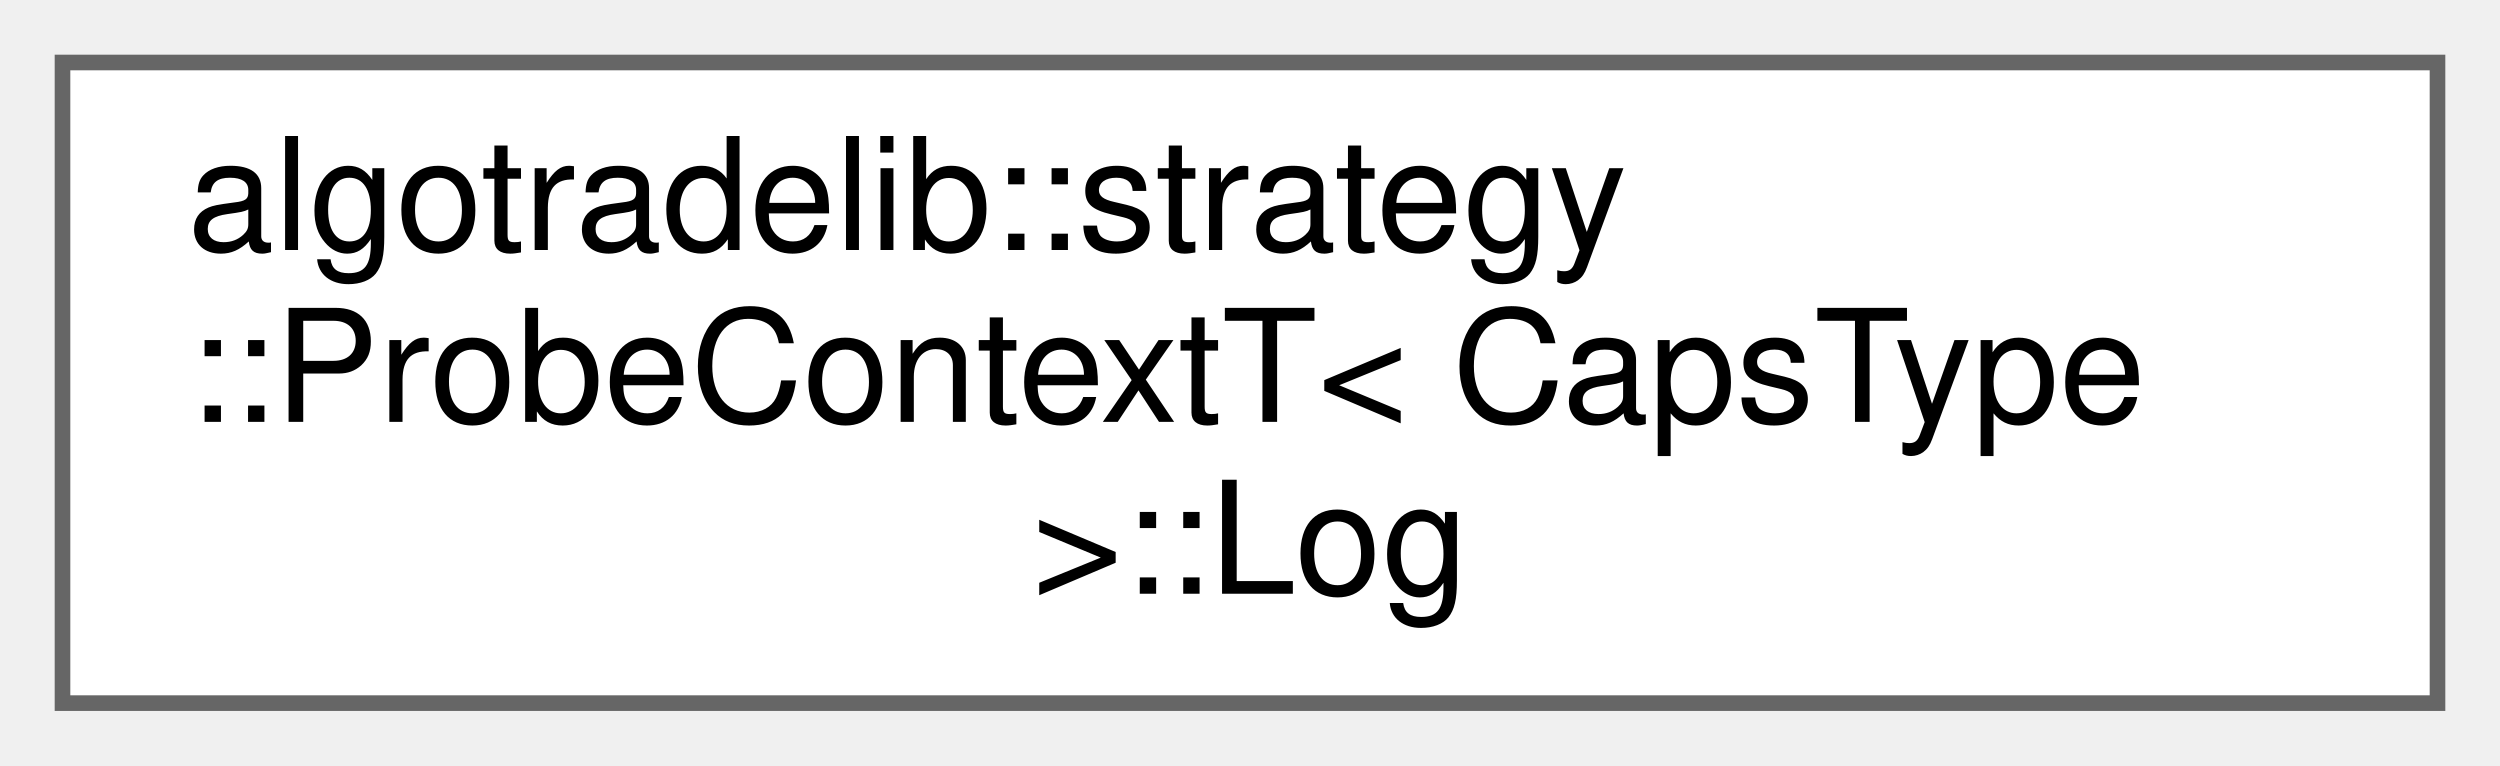
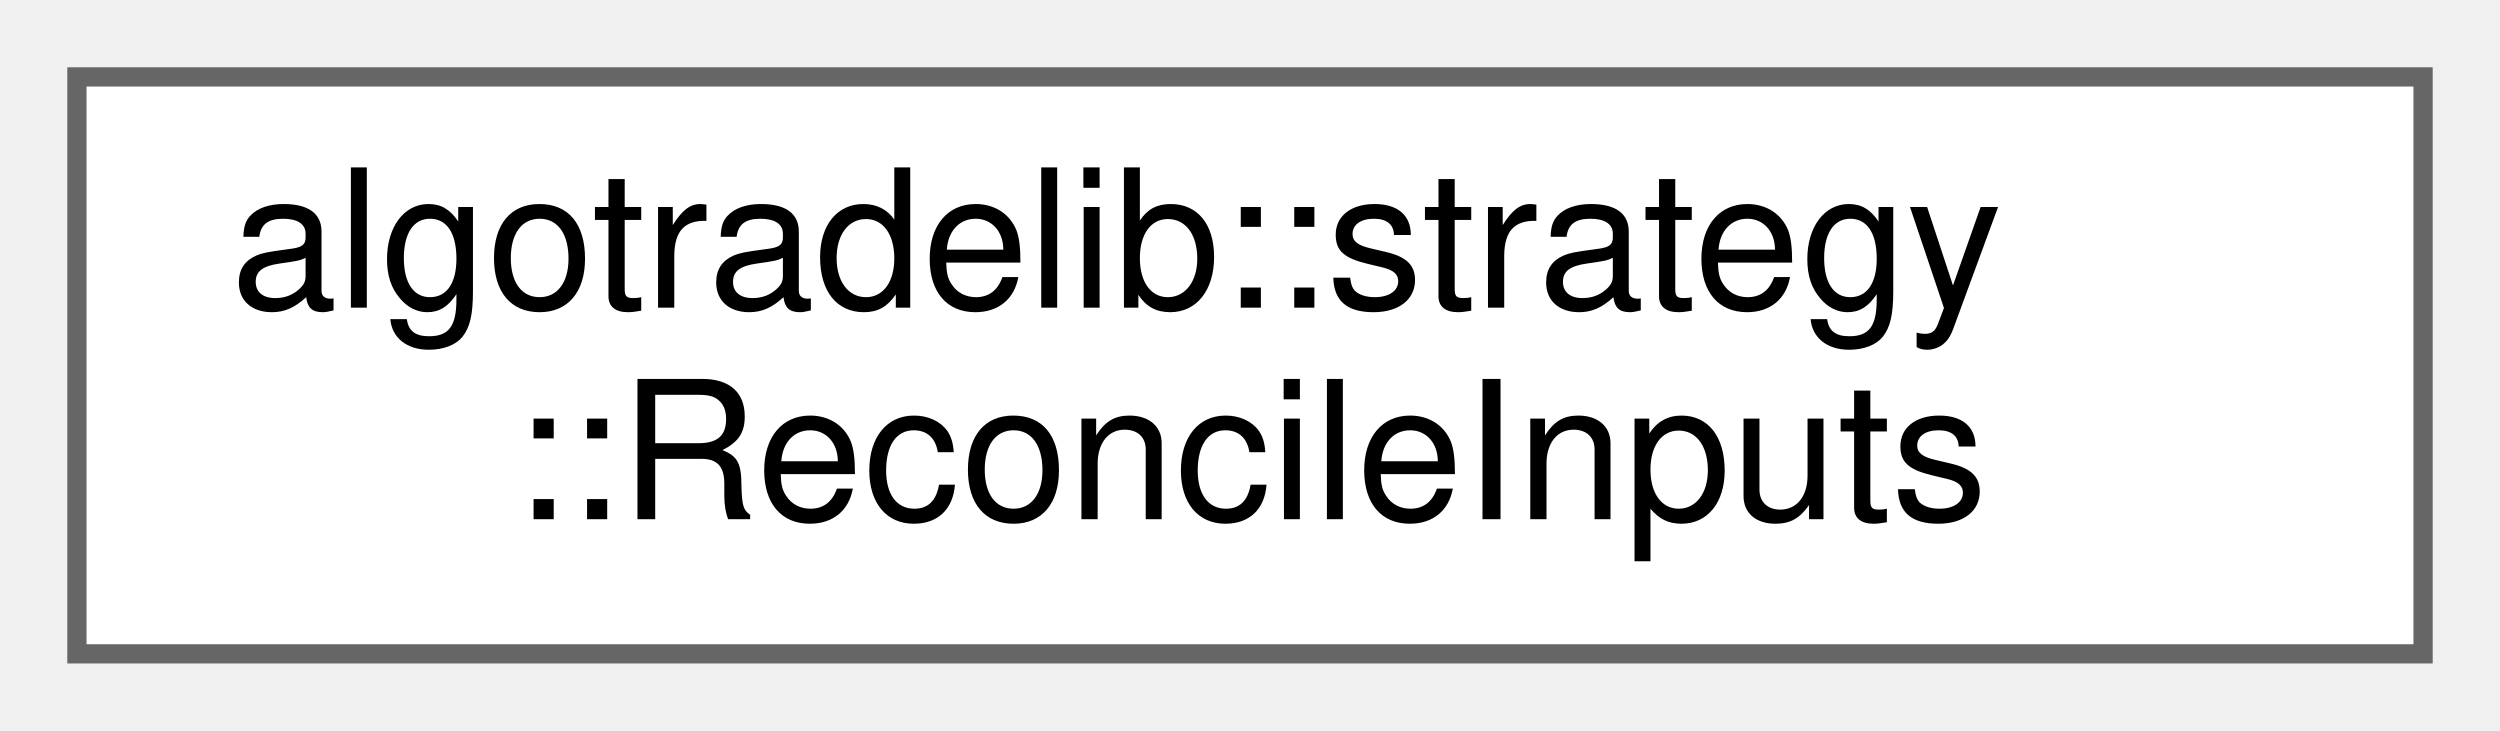
- <svg xmlns="http://www.w3.org/2000/svg" xmlns:xlink="http://www.w3.org/1999/xlink" width="160pt" height="49pt" viewBox="0.00 0.00 160.00 49.00">
-   <g id="graph0" class="graph" transform="scale(1 1) rotate(0) translate(4 45)">
+ <svg xmlns="http://www.w3.org/2000/svg" xmlns:xlink="http://www.w3.org/1999/xlink" width="130pt" height="38pt" viewBox="0.00 0.00 130.00 38.00">
+   <g id="graph0" class="graph" transform="scale(1 1) rotate(0) translate(4 34)">
    <g id="Node000000" class="node">
      <g id="a_Node000000">
-         <a xlink:href="classalgotradelib_1_1strategy_1_1ProbeContextT_1_1Log.html" target="_top" xlink:title="A log that keeps each line in memory for a test to read.">
-           <polygon fill="white" stroke="#666666" points="152,-41 0,-41 0,0 152,0 152,-41" />
-           <text text-anchor="start" x="8" y="-29" font-family="Helvetica,sans-Serif" font-size="10.00">algotradelib::strategy</text>
-           <text text-anchor="start" x="8" y="-18" font-family="Helvetica,sans-Serif" font-size="10.00">::ProbeContextT&lt; CapsType</text>
-           <text text-anchor="middle" x="76" y="-7" font-family="Helvetica,sans-Serif" font-size="10.00"> &gt;::Log</text>
+         <a xlink:href="structalgotradelib_1_1strategy_1_1ReconcileInputs.html" target="_top" xlink:title="What reconciliation needs besides the intent and the portfolio; the runner fills it in.">
+           <polygon fill="white" stroke="#666666" points="122,-30 0,-30 0,0 122,0 122,-30" />
+           <text text-anchor="start" x="8" y="-18" font-family="Helvetica,sans-Serif" font-size="10.00">algotradelib::strategy</text>
+           <text text-anchor="middle" x="61" y="-7" font-family="Helvetica,sans-Serif" font-size="10.00">::ReconcileInputs</text>
        </a>
      </g>
    </g>
  </g>
</svg>
